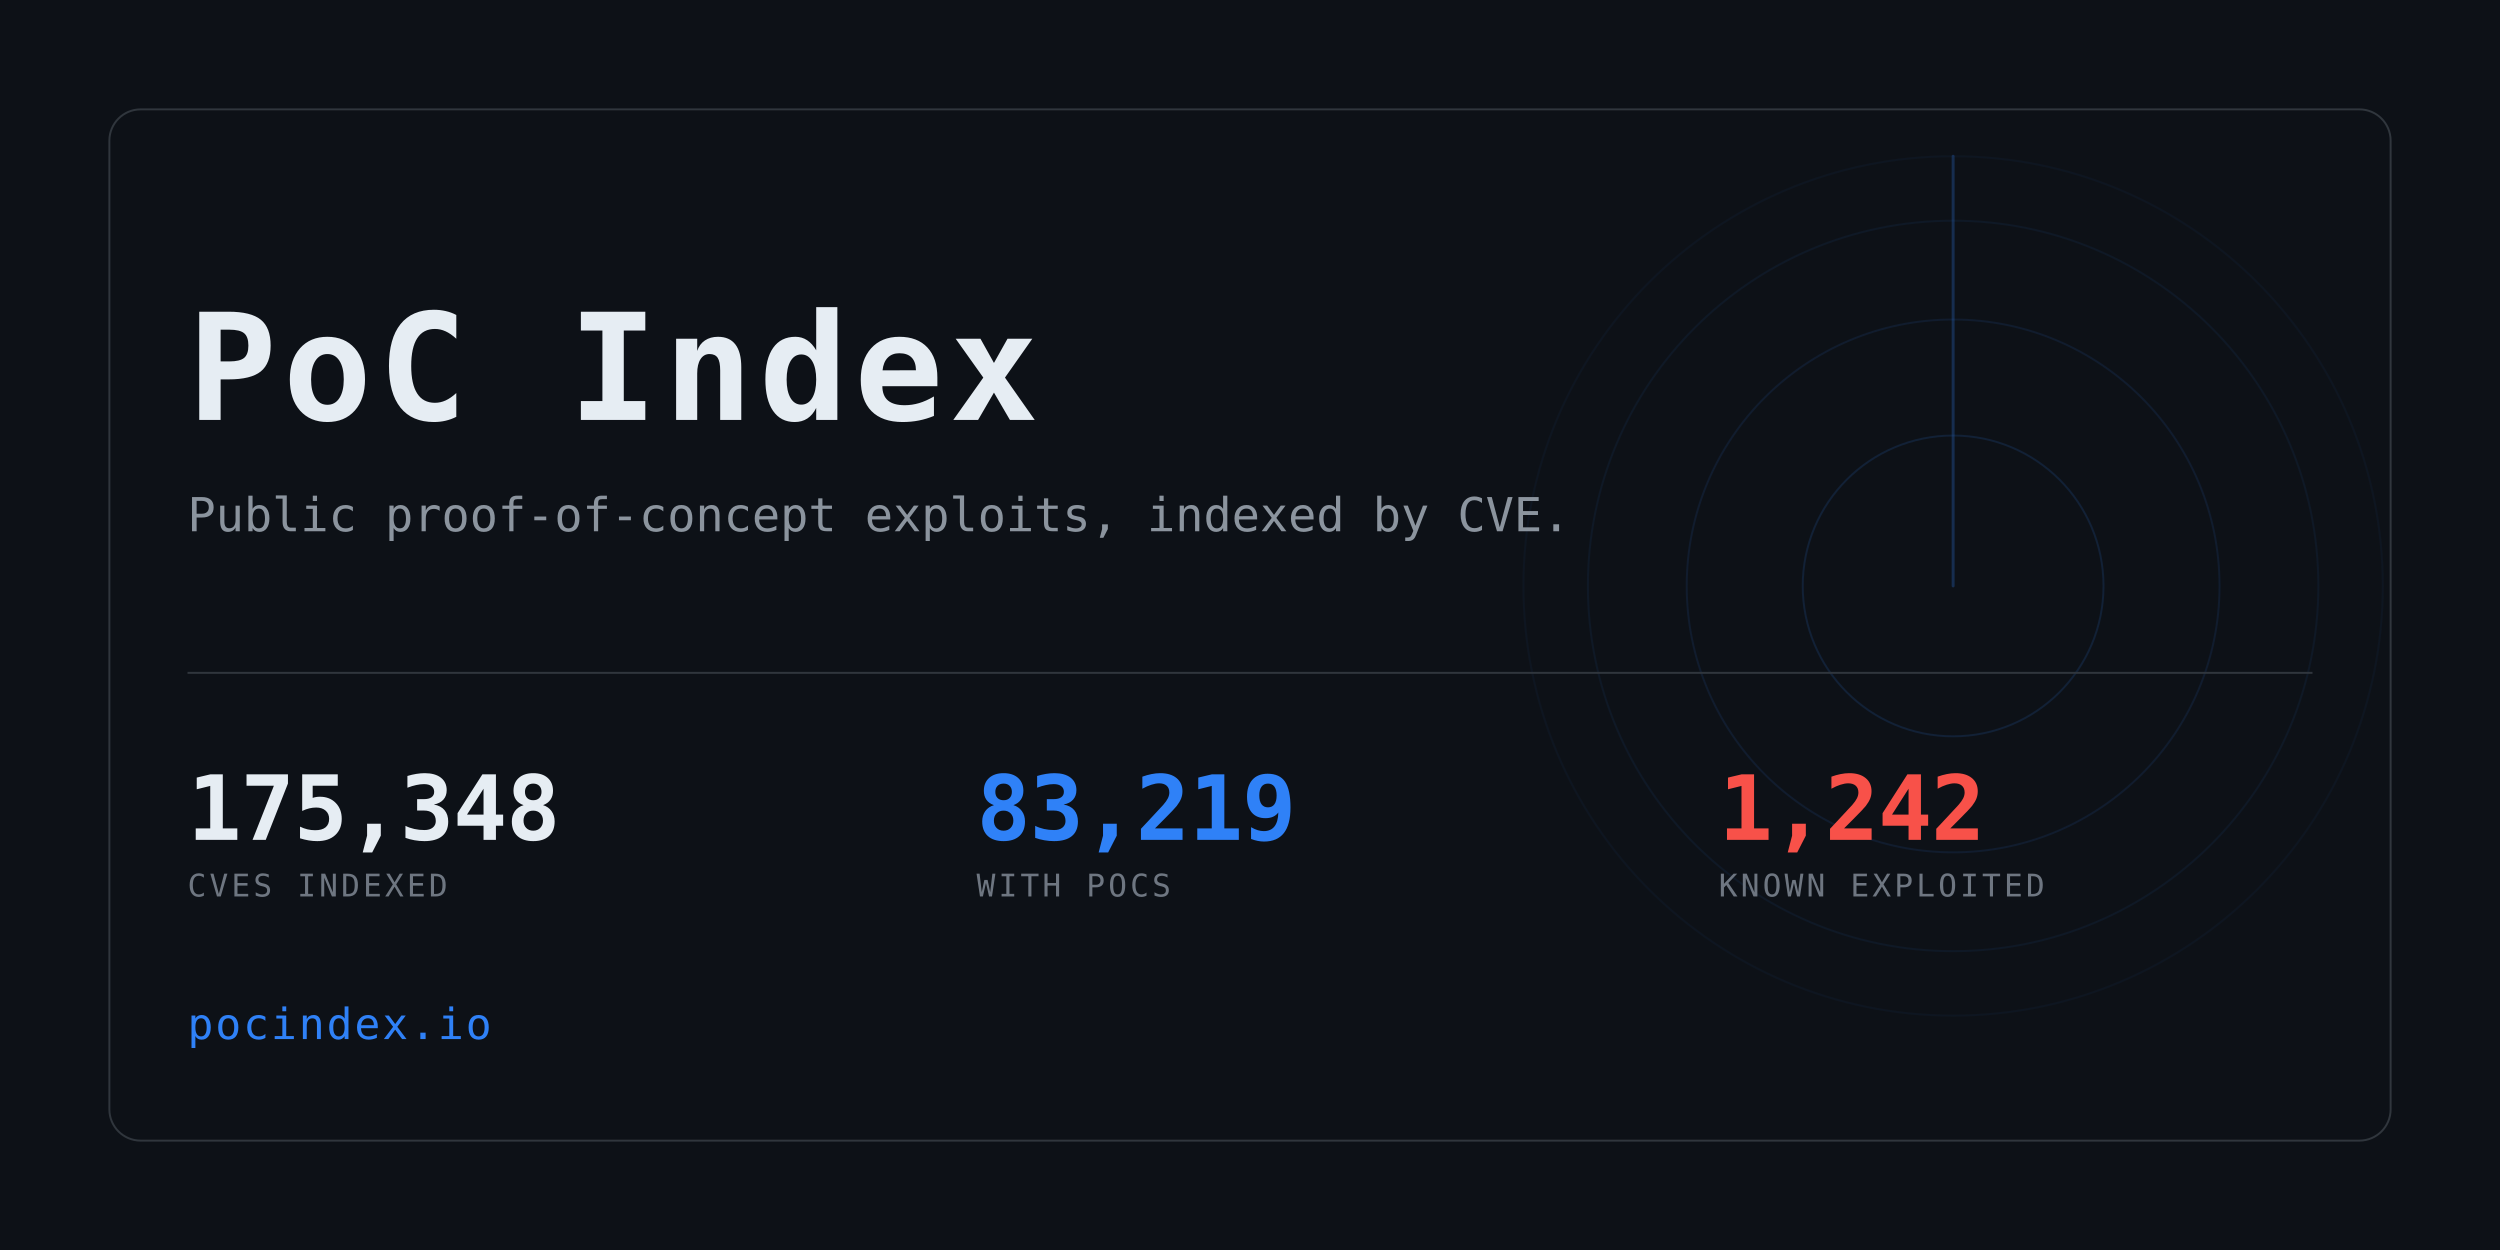
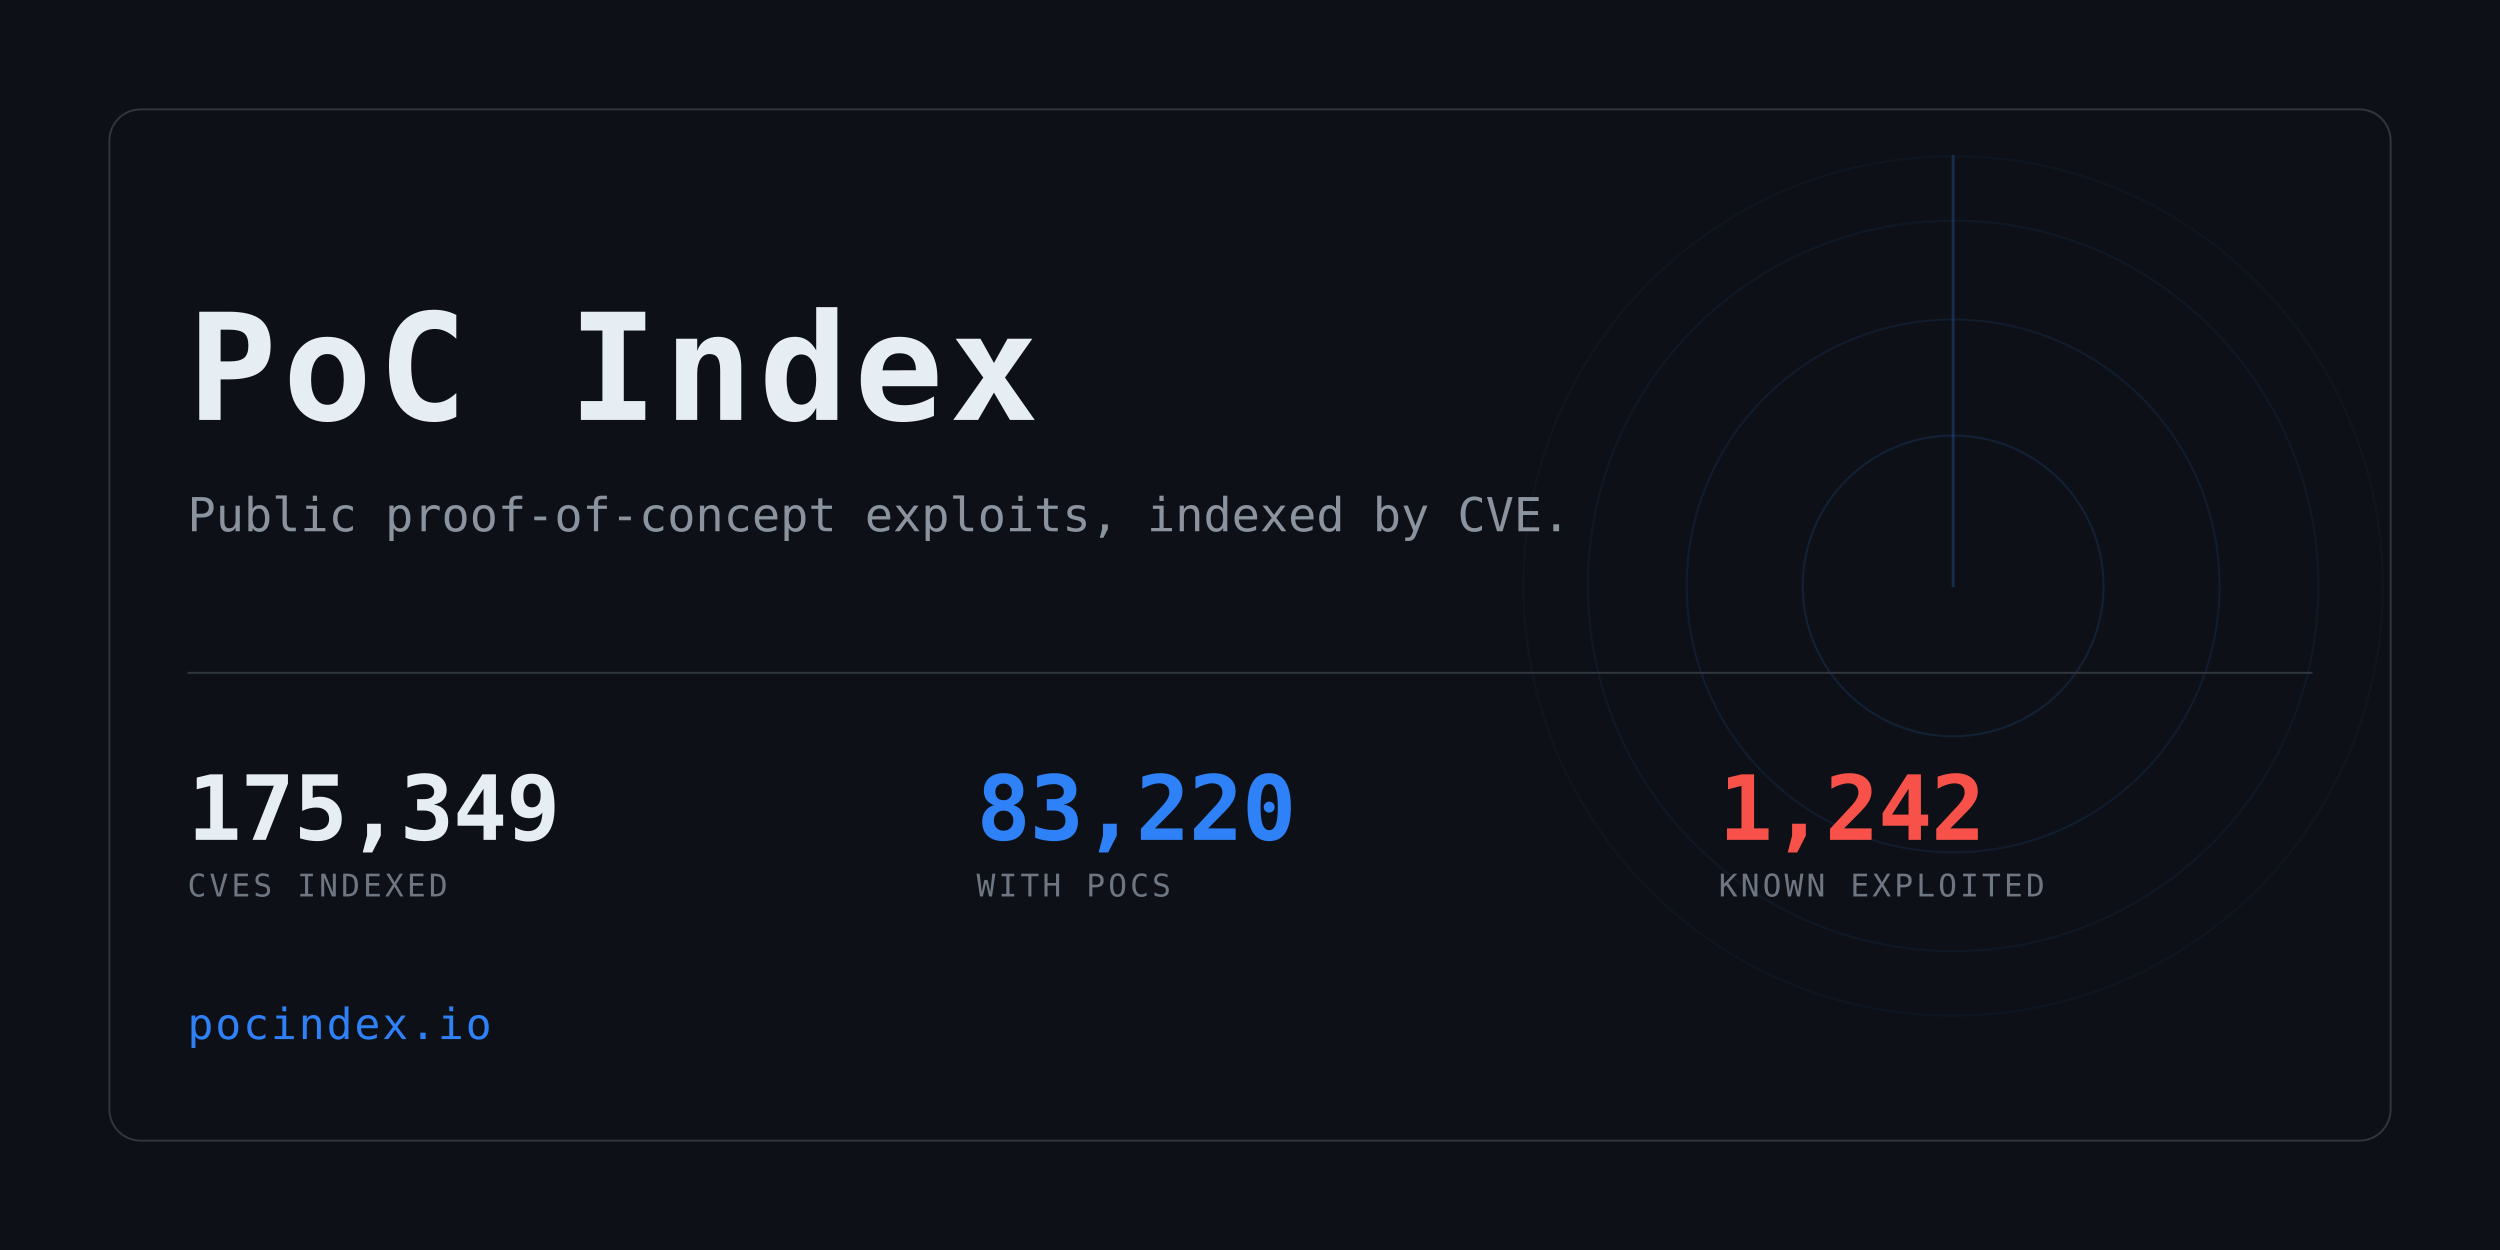
<svg xmlns="http://www.w3.org/2000/svg" width="1280" height="640" viewBox="0 0 1280 640" role="img" aria-label="PoC Index">
  <clipPath id="card">
    <rect x="56" y="56" width="1168" height="528" rx="16" />
  </clipPath>
  <rect width="1280" height="640" fill="#0d1117" />
  <g clip-path="url(#card)" opacity="0.6">
    <g>
      <circle cx="1000" cy="300" r="77.0" fill="none" stroke="#2f81f7" stroke-width="1" opacity="0.234" />
      <circle cx="1000" cy="300" r="136.4" fill="none" stroke="#2f81f7" stroke-width="1" opacity="0.169" />
      <circle cx="1000" cy="300" r="187.0" fill="none" stroke="#2f81f7" stroke-width="1" opacity="0.117" />
      <circle cx="1000" cy="300" r="220.0" fill="none" stroke="#2f81f7" stroke-width="1" opacity="0.078" />
      <line x1="1000" y1="300" x2="1000" y2="80.0" stroke="#2f81f7" stroke-width="1.5" stroke-linecap="round" opacity="0.416">
        <animateTransform attributeName="transform" type="rotate" from="0 1000 300" to="360 1000 300" dur="8s" repeatCount="indefinite" />
      </line>
    </g>
  </g>
  <rect x="56" y="56" width="1168" height="528" rx="16" fill="none" stroke="#30363d" />
  <text x="96" y="215" font-family="ui-monospace,SFMono-Regular,Menlo,Consolas,monospace" font-size="76" font-weight="700" fill="#e6edf3" letter-spacing="3">PoC Index</text>
  <text x="96" y="272" font-family="ui-monospace,SFMono-Regular,Menlo,Consolas,monospace" font-size="24" fill="#8b949e">
    Public proof-of-concept exploits, indexed by CVE.</text>
  <rect x="96" y="344" width="1088" height="1" fill="#30363d" />
-   <text x="96" y="430" font-family="ui-monospace,SFMono-Regular,Menlo,Consolas,monospace" font-size="46" font-weight="700" fill="#e6edf3" letter-spacing="-0.5">175,348</text>
+   <text x="96" y="430" font-family="ui-monospace,SFMono-Regular,Menlo,Consolas,monospace" font-size="46" font-weight="700" fill="#e6edf3" letter-spacing="-0.5">175,349</text>
  <text x="96" y="459" font-family="ui-monospace,SFMono-Regular,Menlo,Consolas,monospace" font-size="16" fill="#6e7681" letter-spacing="1.6">CVES INDEXED</text>
-   <text x="500" y="430" font-family="ui-monospace,SFMono-Regular,Menlo,Consolas,monospace" font-size="46" font-weight="700" fill="#2f81f7" letter-spacing="-0.5">83,219</text>
+   <text x="500" y="430" font-family="ui-monospace,SFMono-Regular,Menlo,Consolas,monospace" font-size="46" font-weight="700" fill="#2f81f7" letter-spacing="-0.5">83,220</text>
  <text x="500" y="459" font-family="ui-monospace,SFMono-Regular,Menlo,Consolas,monospace" font-size="16" fill="#6e7681" letter-spacing="1.6">WITH POCS</text>
  <text x="880" y="430" font-family="ui-monospace,SFMono-Regular,Menlo,Consolas,monospace" font-size="46" font-weight="700" fill="#f85149" letter-spacing="-0.5">1,242</text>
  <text x="880" y="459" font-family="ui-monospace,SFMono-Regular,Menlo,Consolas,monospace" font-size="16" fill="#6e7681" letter-spacing="1.6">KNOWN EXPLOITED</text>
  <text x="96" y="532" font-family="ui-monospace,SFMono-Regular,Menlo,Consolas,monospace" font-size="22" fill="#2f81f7" letter-spacing="1">pocindex.io</text>
</svg>
